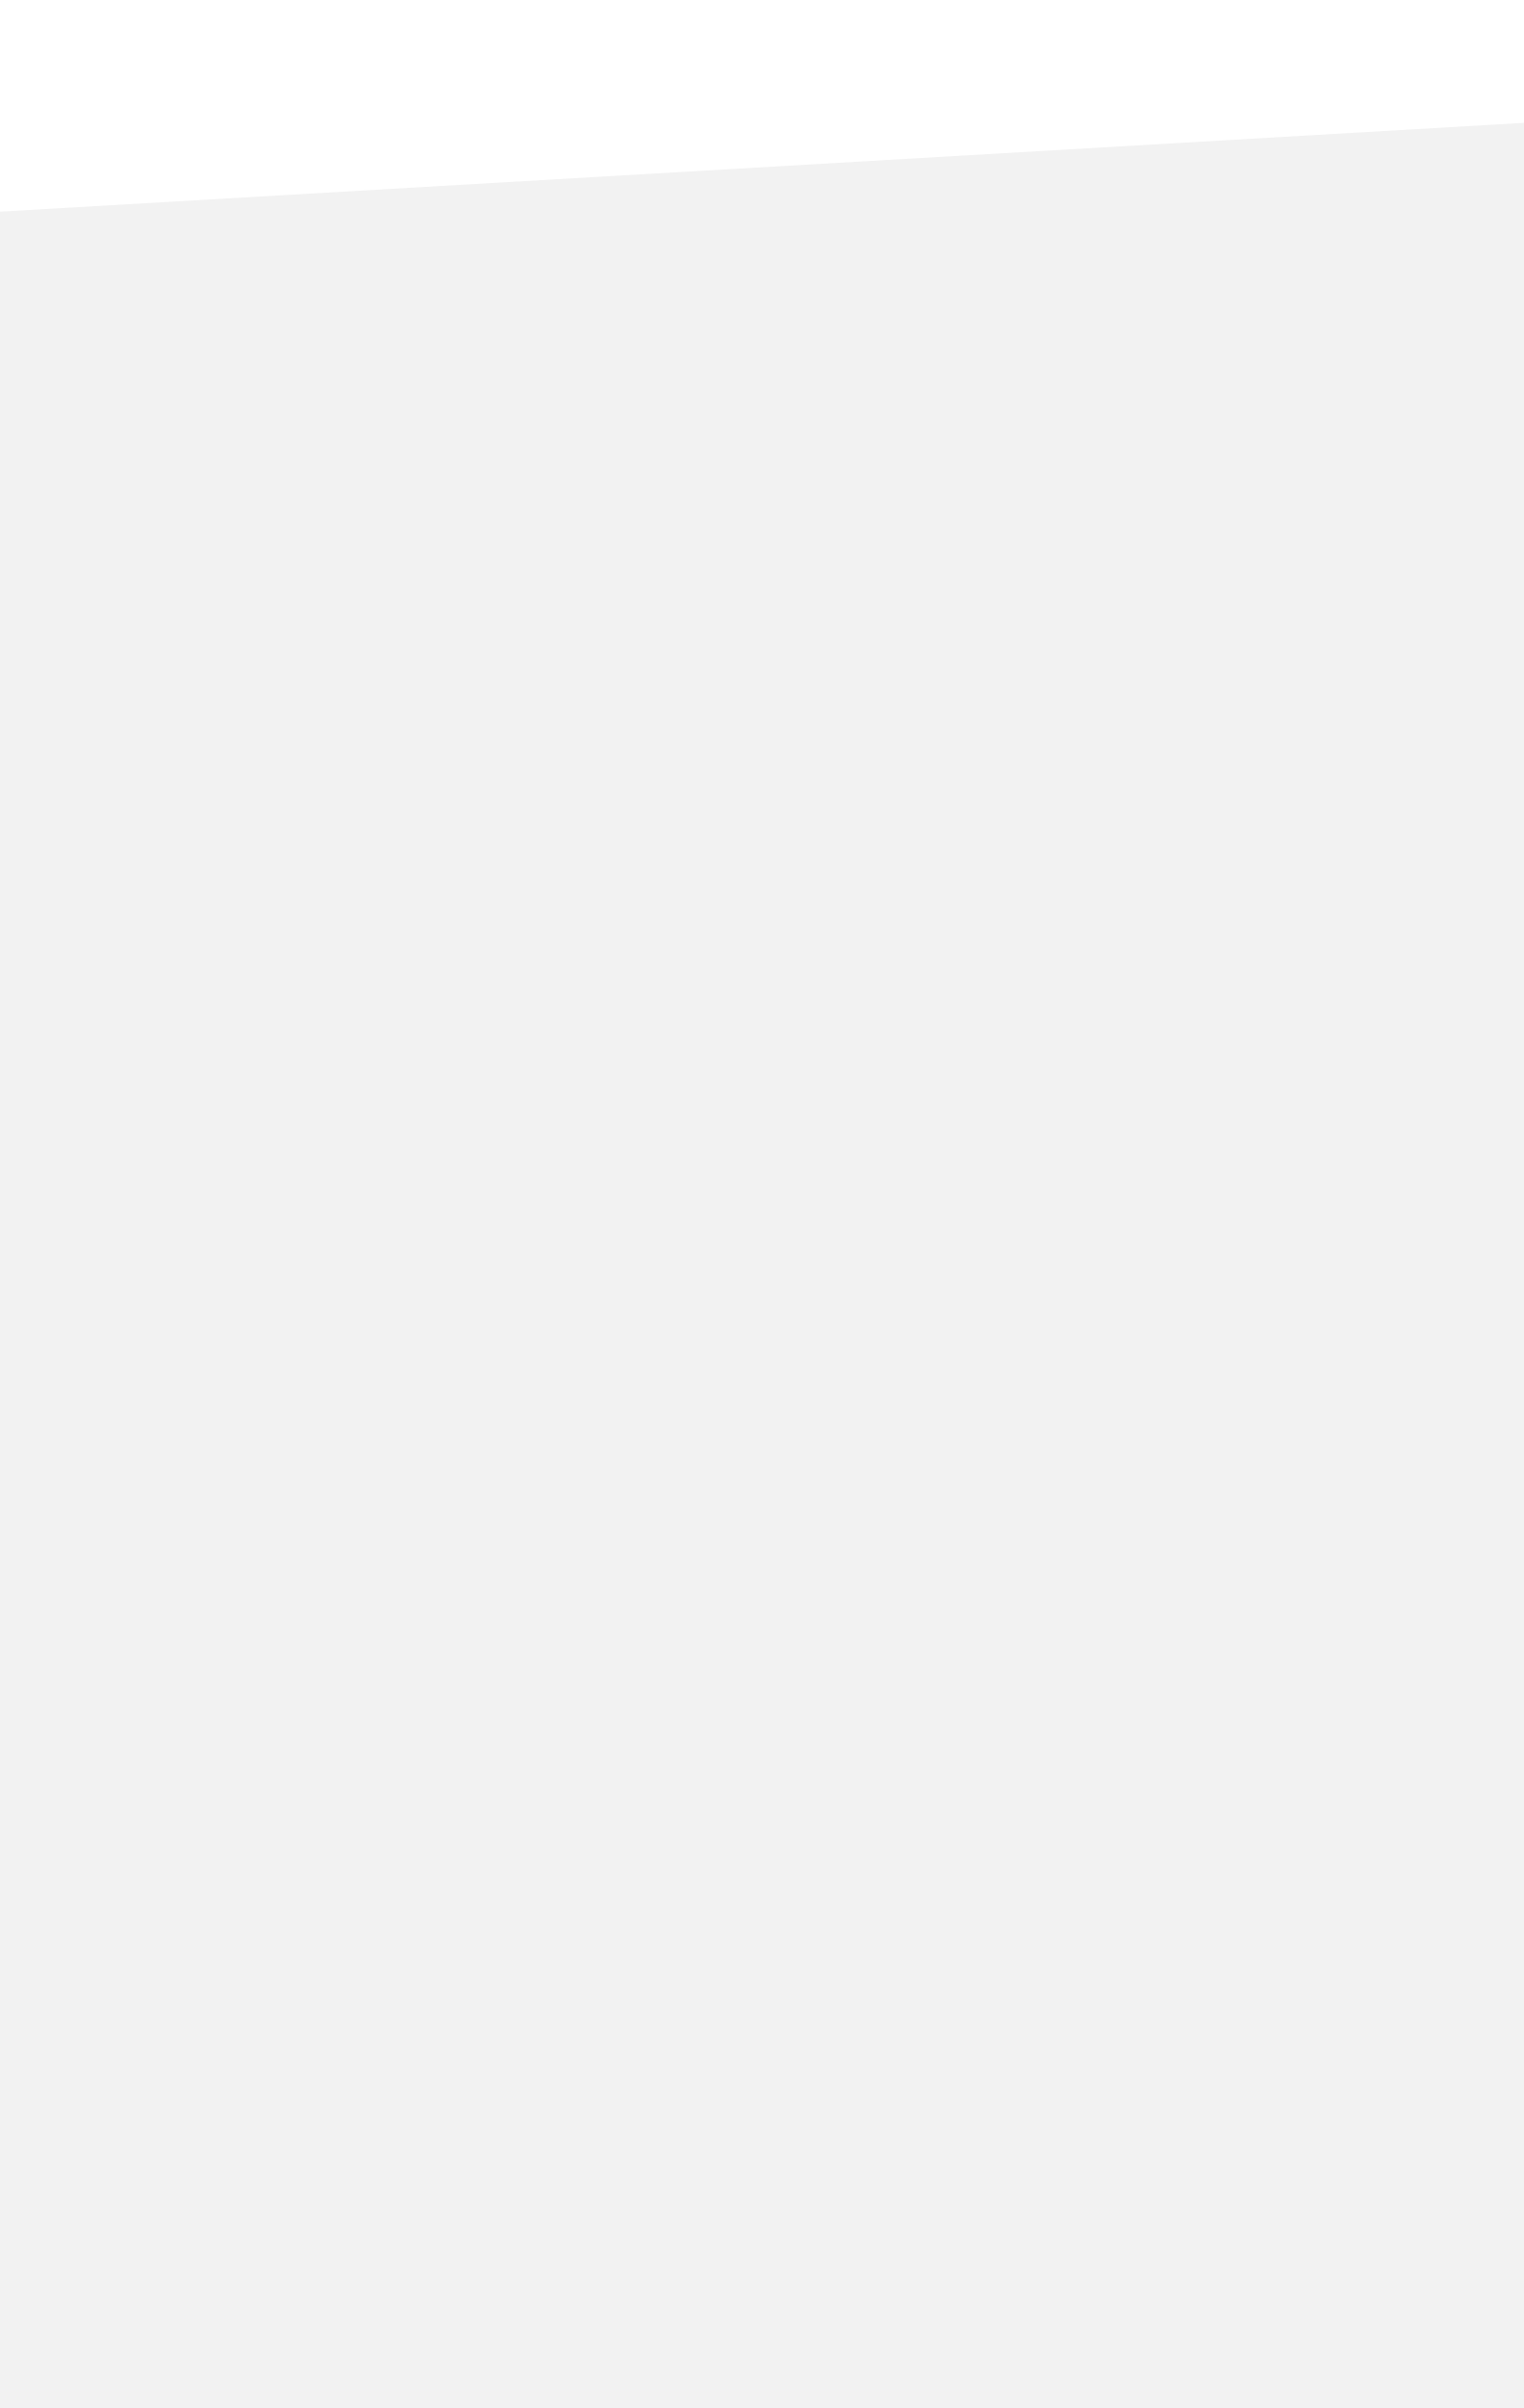
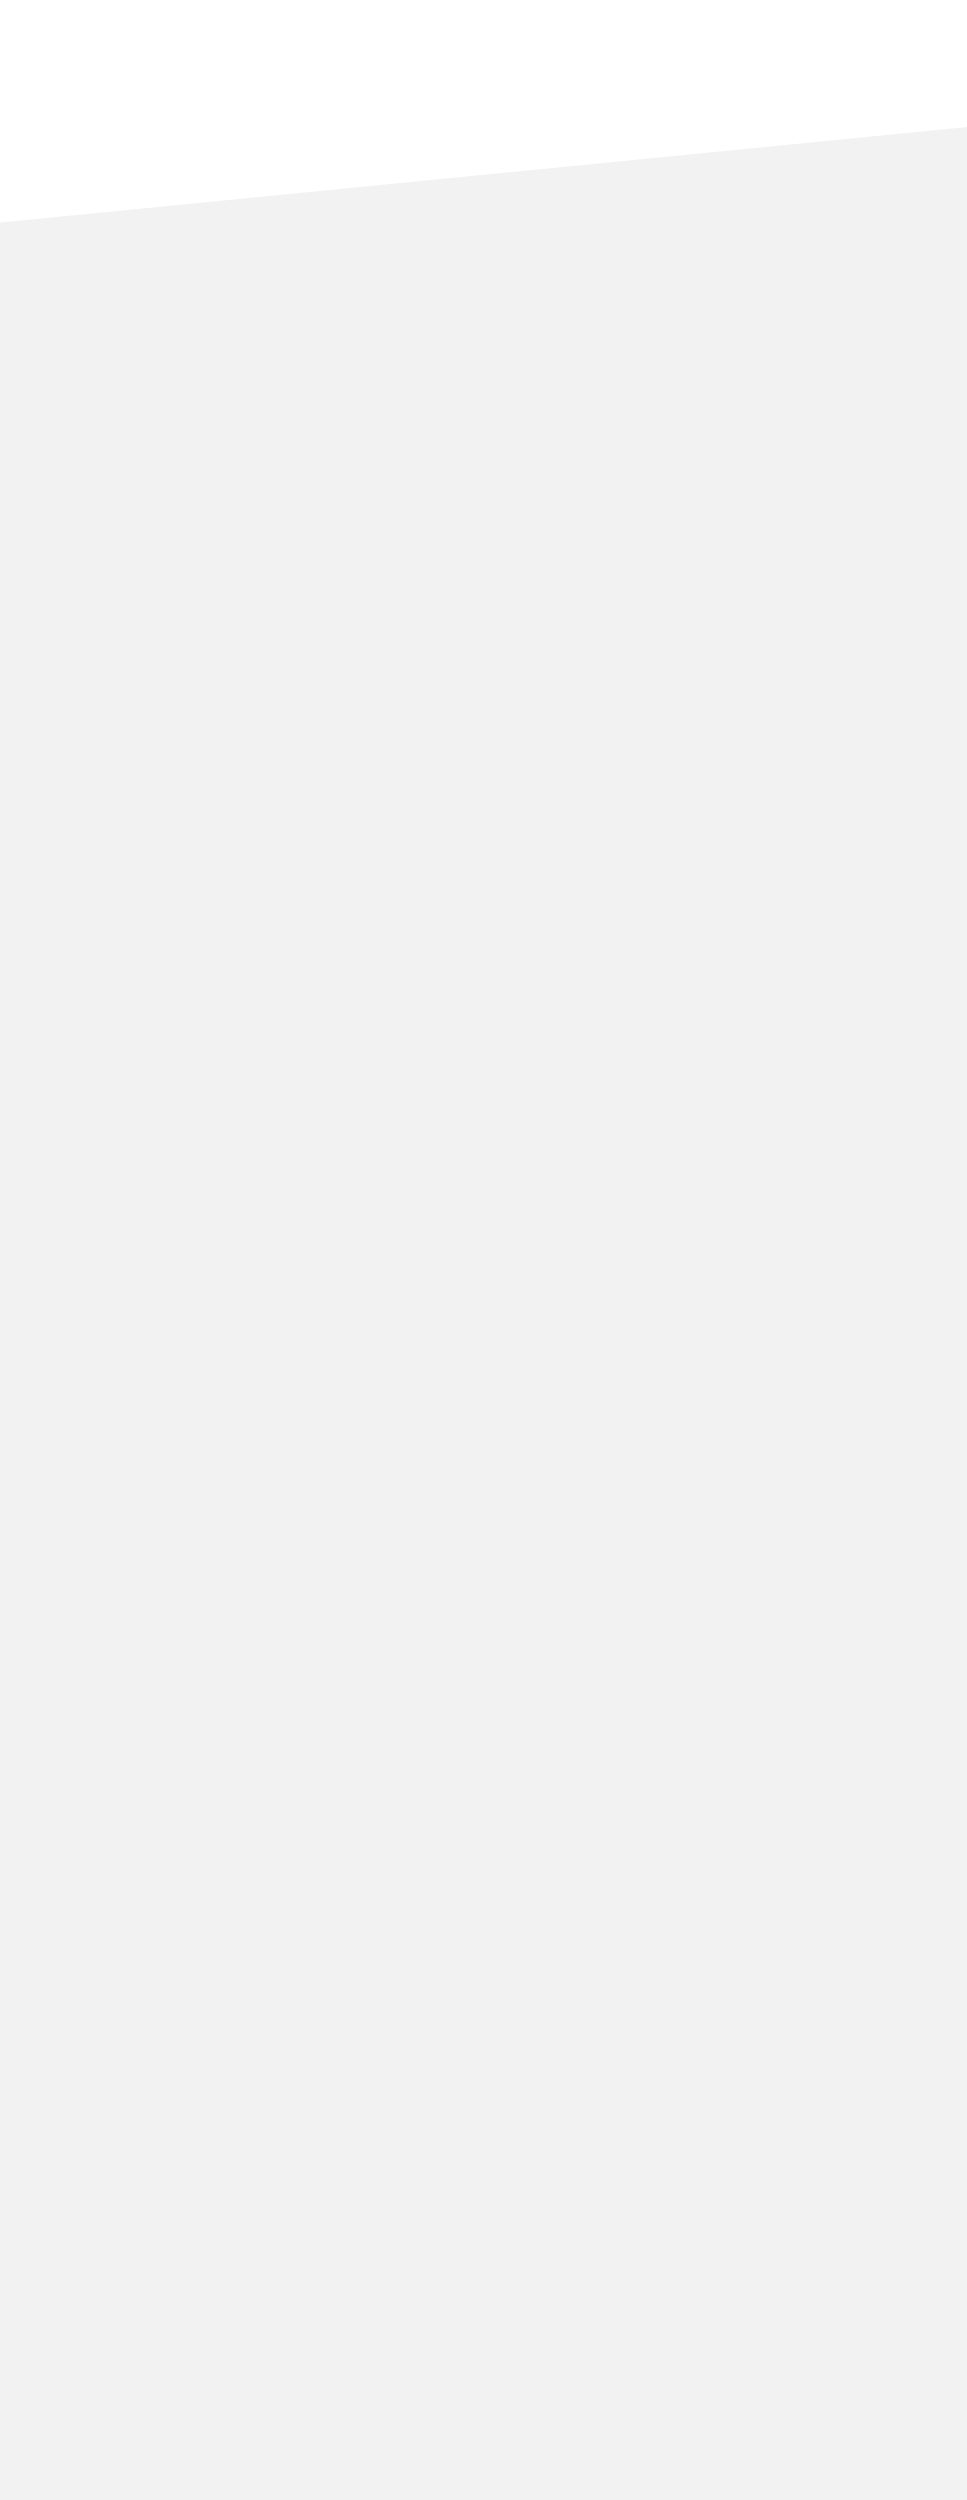
- <svg xmlns="http://www.w3.org/2000/svg" width="320" height="506" viewBox="0 0 320 506" fill="none">
-   <path d="M-451 70.769L763 0V506H-451V70.769Z" fill="#F2F2F2" />
+ <svg xmlns="http://www.w3.org/2000/svg" width="320" height="828" viewBox="0 0 320 828" fill="none">
+   <path d="M-426 115.804L746 0V828H-426V115.804Z" fill="#F2F2F2" />
</svg>
